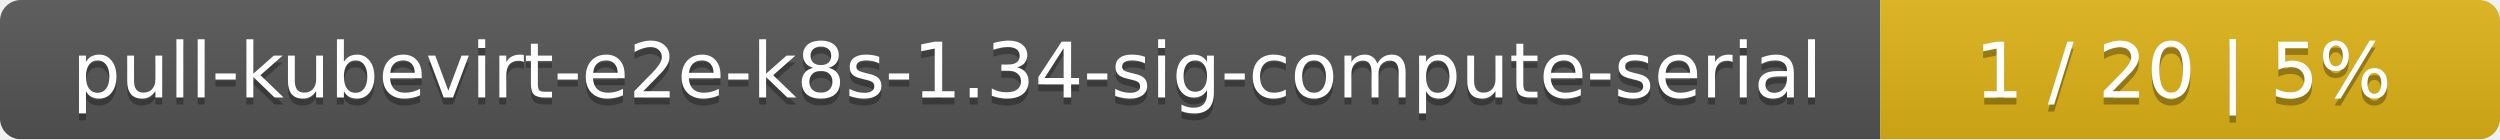
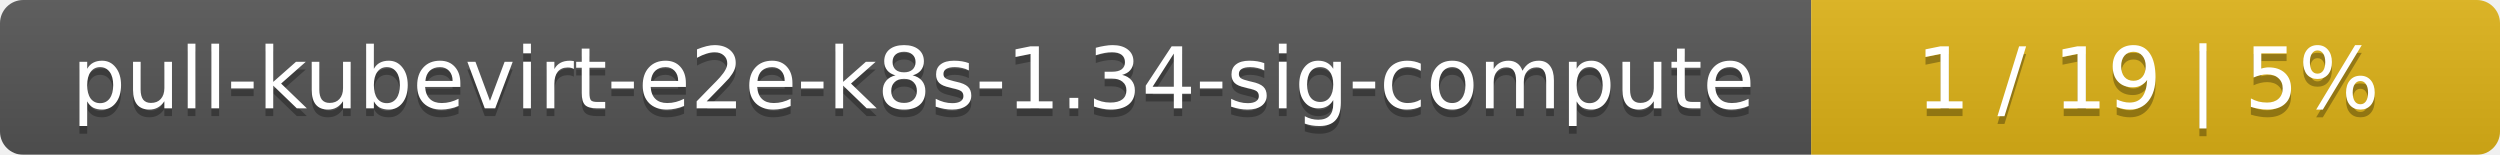
- <svg xmlns="http://www.w3.org/2000/svg" width="359" height="20">
+ <svg xmlns="http://www.w3.org/2000/svg" width="323" height="20">
  <linearGradient id="smooth" x2="0" y2="100%">
    <stop offset="0" stop-color="#bbb" stop-opacity=".1" />
    <stop offset="1" stop-opacity=".1" />
  </linearGradient>
  <mask id="round">
-     <rect width="359" height="20" rx="3" fill="#fff" />
+     <rect width="323" height="20" rx="3" fill="#fff" />
  </mask>
  <g mask="url(#round)">
-     <rect width="270" height="20" fill="#555" />
-     <rect x="270" width="89" height="20" fill="#dfb317" />
-     <rect width="359" height="20" fill="url(#smooth)" />
+     <rect width="234" height="20" fill="#555" />
+     <rect x="234" width="89" height="20" fill="#dfb317" />
+     <rect width="323" height="20" fill="url(#smooth)" />
  </g>
  <g fill="#fff" text-anchor="middle" font-family="DejaVu Sans,Verdana,Geneva,sans-serif" font-size="11">
-     <text x="136" y="15" fill="#010101" fill-opacity=".3">pull-kubevirt-e2e-k8s-1.34-sig-compute-serial</text>
-     <text x="136" y="14">pull-kubevirt-e2e-k8s-1.34-sig-compute-serial</text>
-     <text x="313.5" y="15" fill="#010101" fill-opacity=".3">1 / 20    |    5%</text>
-     <text x="313.5" y="14">1 / 20    |    5%</text>
+     <text x="118" y="15" fill="#010101" fill-opacity=".3">pull-kubevirt-e2e-k8s-1.34-sig-compute</text>
+     <text x="118" y="14">pull-kubevirt-e2e-k8s-1.34-sig-compute</text>
+     <text x="277.5" y="15" fill="#010101" fill-opacity=".3">1 / 19    |    5%</text>
+     <text x="277.5" y="14">1 / 19    |    5%</text>
  </g>
</svg>
